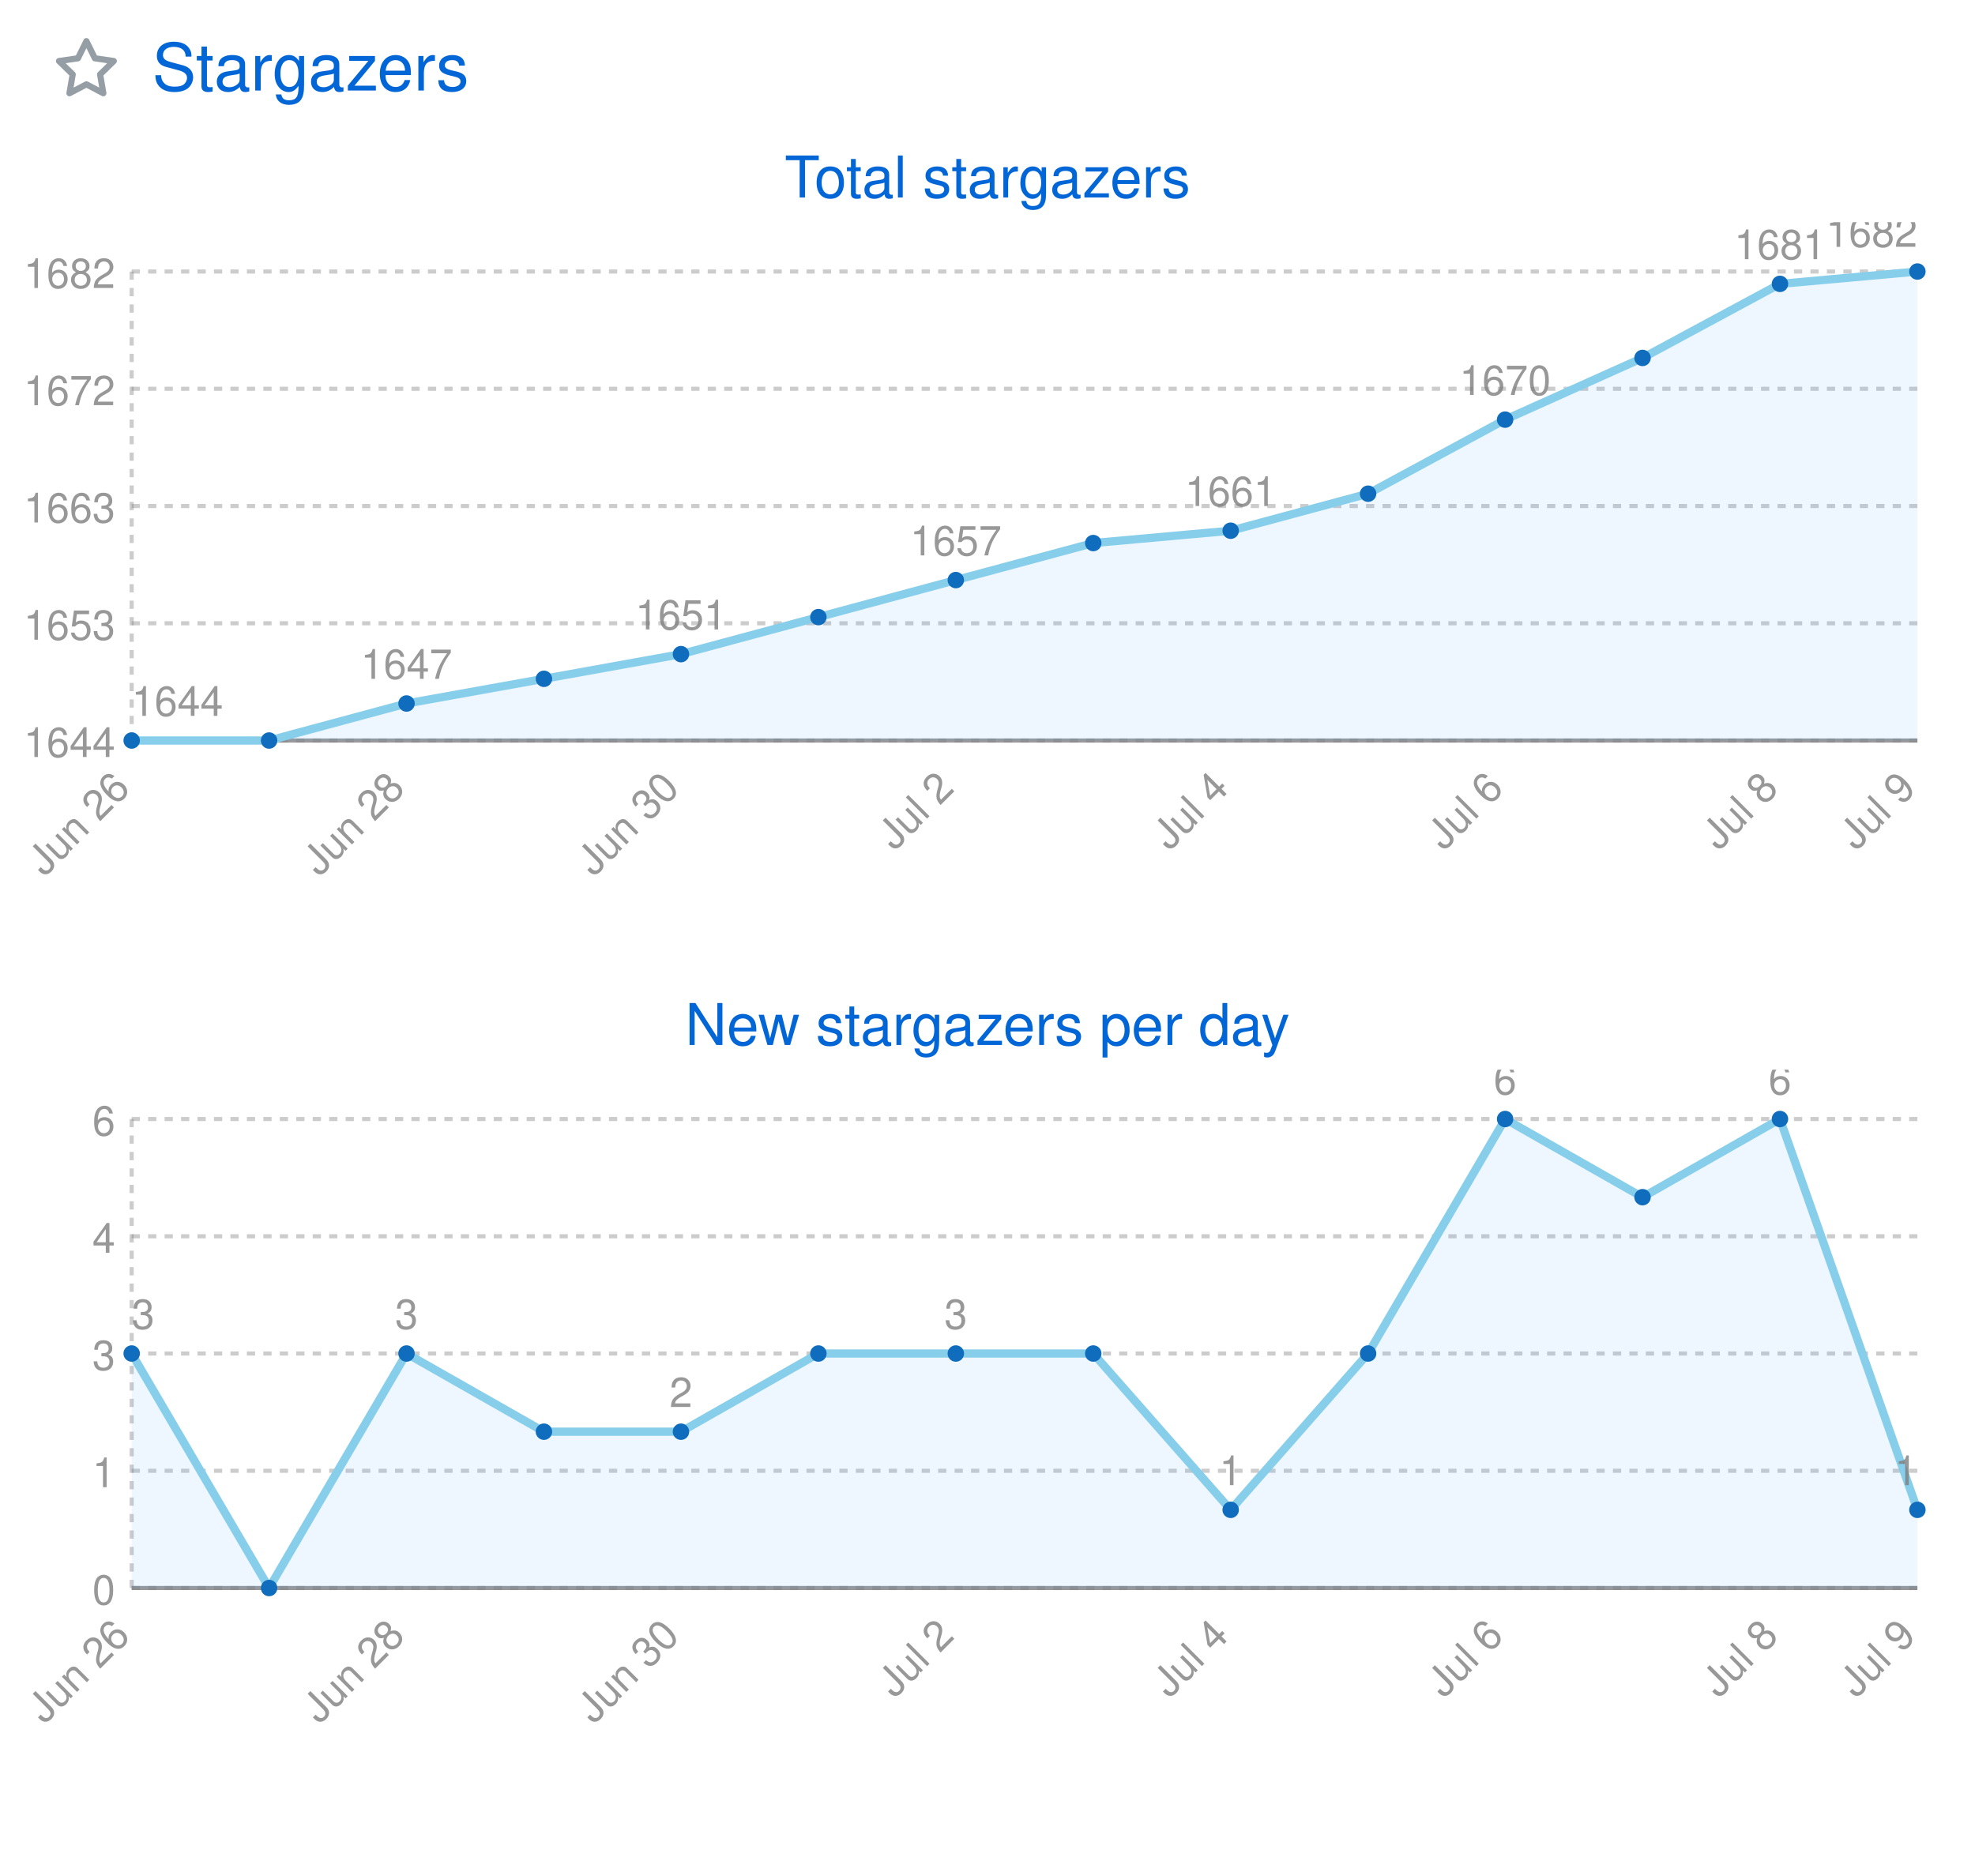
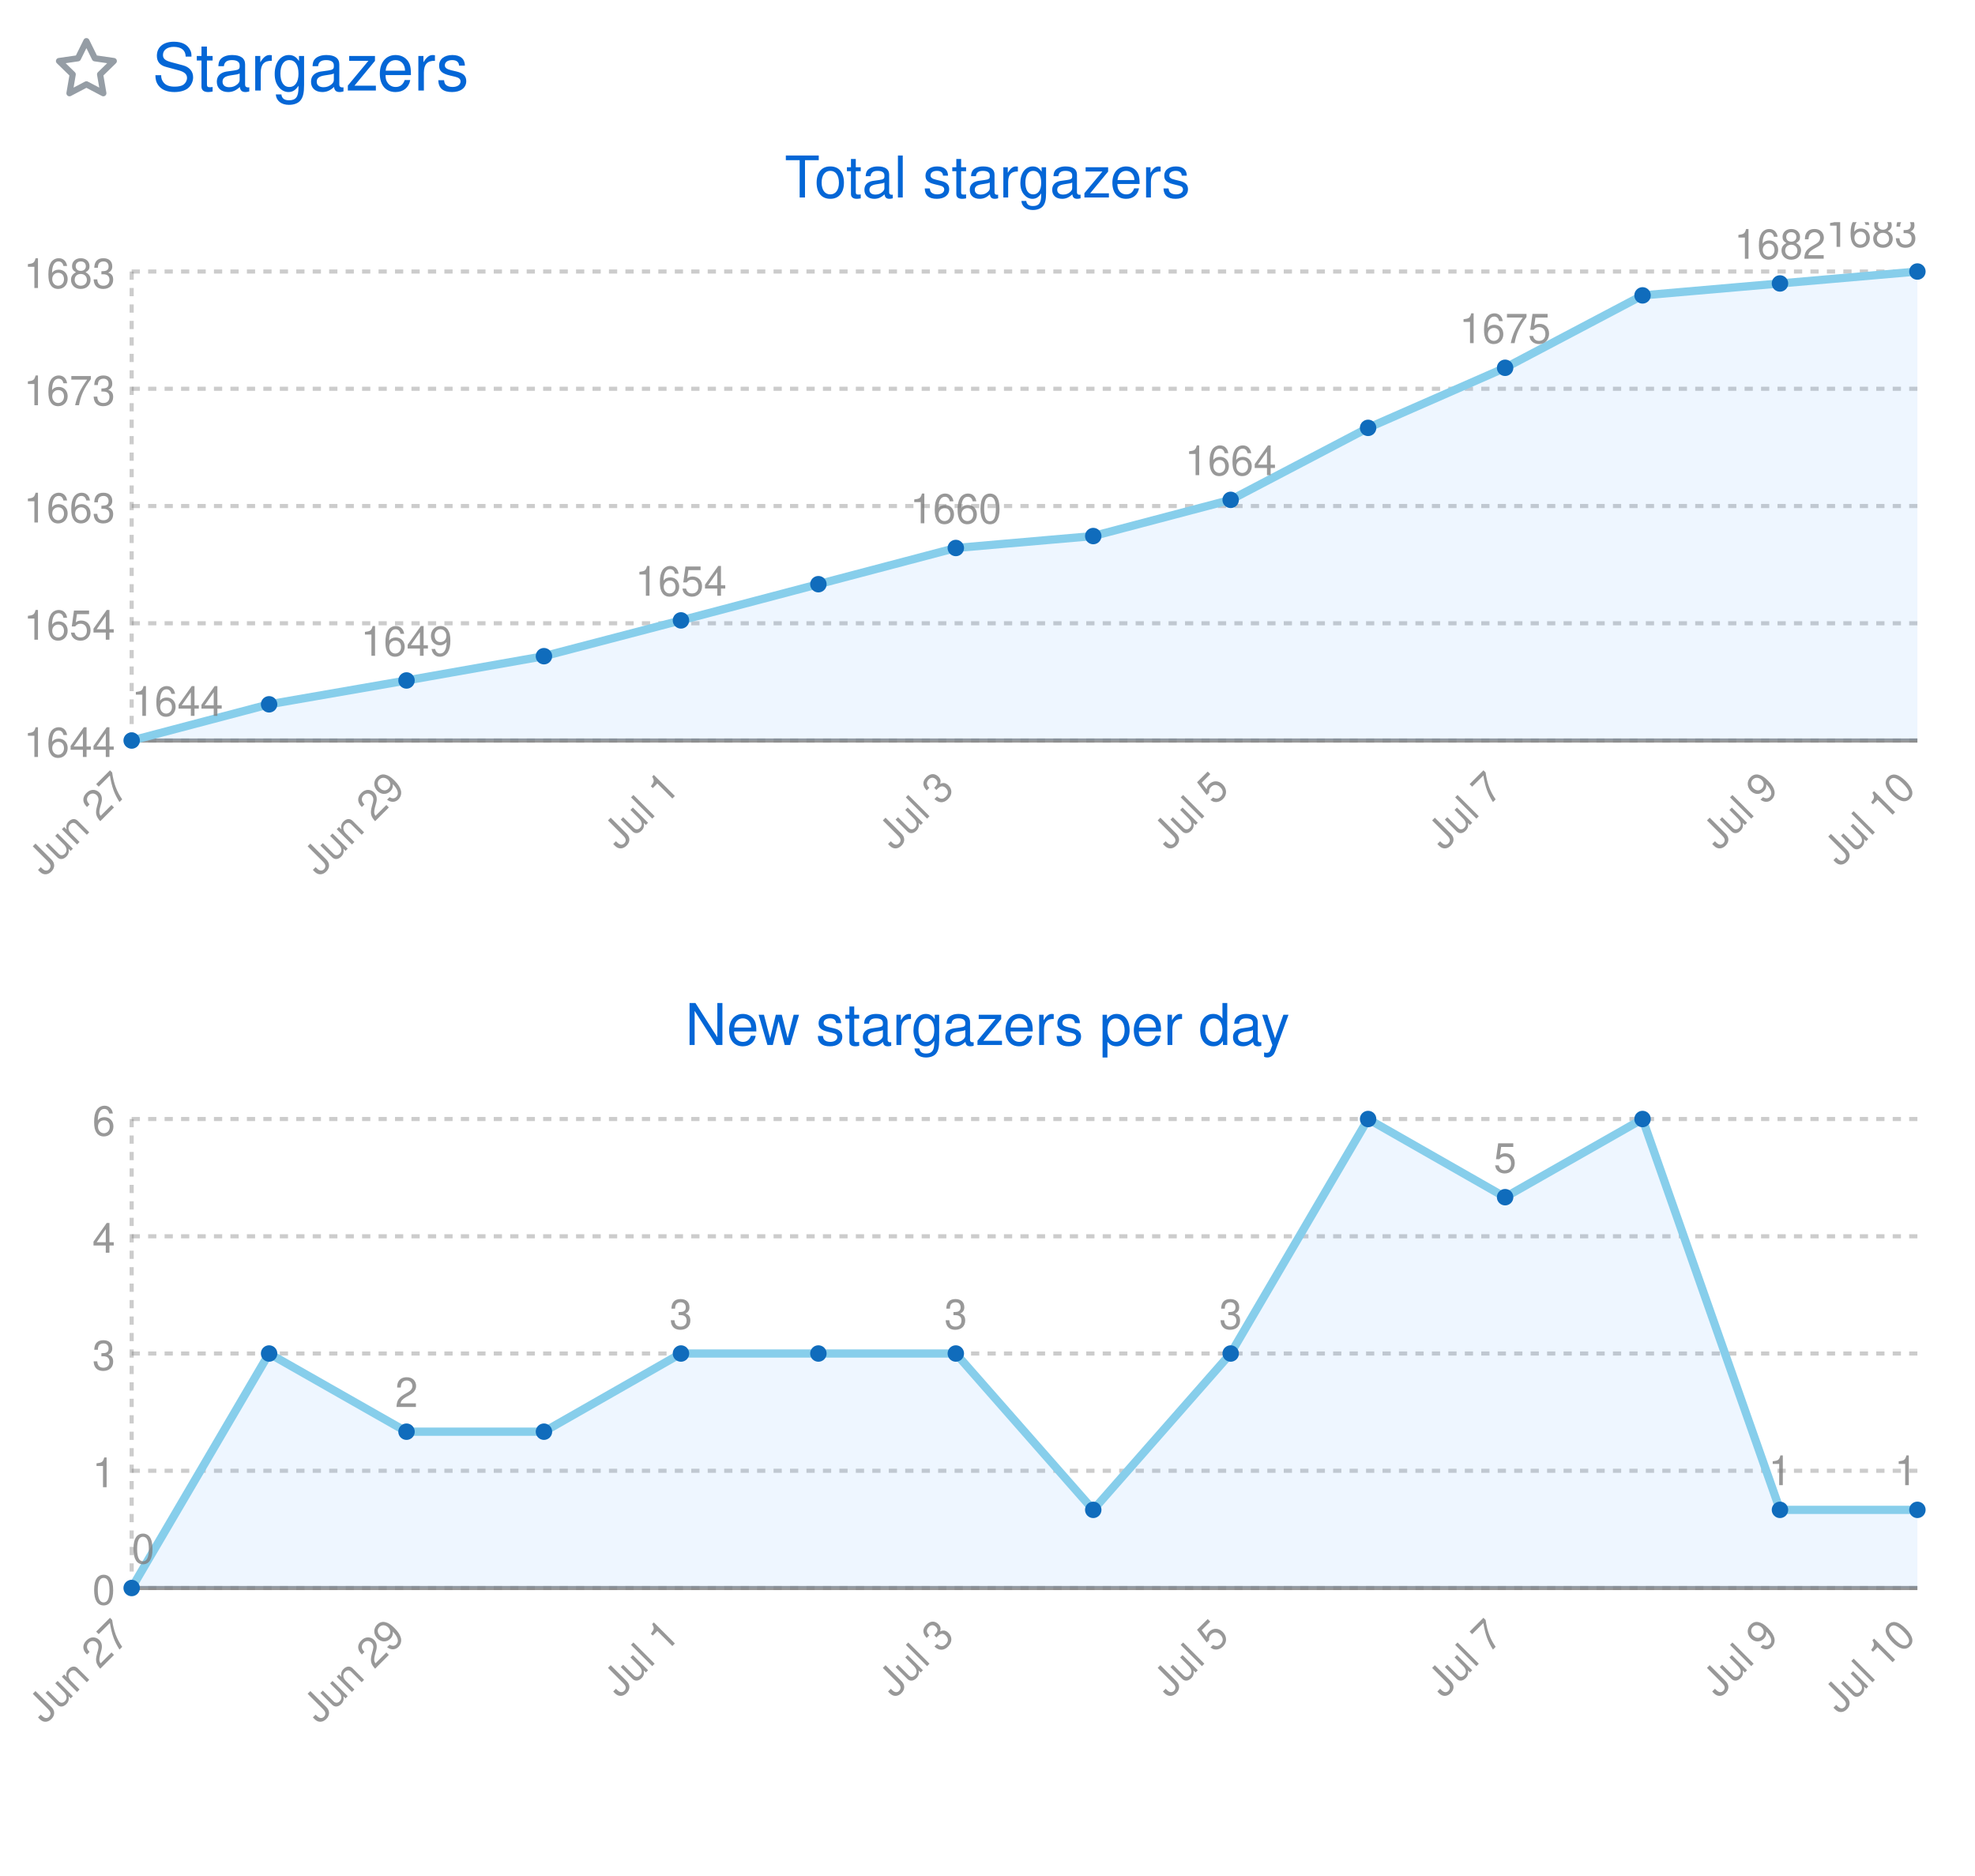
<svg xmlns="http://www.w3.org/2000/svg" width="480" height="456" viewBox="0 0 480 456" class="">
  <defs>
    <style />
  </defs>
  <style>
    svg{font-family:-apple-system,BlinkMacSystemFont,Segoe UI,Helvetica,Arial,sans-serif,Apple Color Emoji,Segoe UI Emoji;font-size:14px;color:#777}.repo-badges .badge.language::before{content:"";display:inline-block;width:10px;height:10px;margin-right:5px;border-radius:50%;background-color:var(--lang-color,#959da5)}@keyframes animation-gauge{from{stroke-dasharray:0 329}}:root{--color-calendar-graph-day-bg:#ebedf0;--color-calendar-graph-day-border:rgba(27,31,35,0.06);--color-calendar-graph-day-L1-bg:#9be9a8;--color-calendar-graph-day-L2-bg:#40c463;--color-calendar-graph-day-L3-bg:#30a14e;--color-calendar-graph-day-L4-bg:#216e39;--color-calendar-halloween-graph-day-L1-bg:#ffee4a;--color-calendar-halloween-graph-day-L2-bg:#ffc501;--color-calendar-halloween-graph-day-L3-bg:#fe9600;--color-calendar-halloween-graph-day-L4-bg:#03001c;--color-calendar-winter-graph-day-L1-bg:#0a3069;--color-calendar-winter-graph-day-L2-bg:#0969da;--color-calendar-winter-graph-day-L3-bg:#54aeff;--color-calendar-winter-graph-day-L4-bg:#b6e3ff;--color-calendar-graph-day-L4-border:rgba(27,31,35,0.06);--color-calendar-graph-day-L3-border:rgba(27,31,35,0.06);--color-calendar-graph-day-L2-border:rgba(27,31,35,0.06);--color-calendar-graph-day-L1-border:rgba(27,31,35,0.06)}#metrics-end{width:100%}
  </style>
  <style />
  <g transform="translate(0,0)" class="plugin-stargazers" data-plugin="stargazers">
    <g data-section="stargazers">
      <svg width="100%" height="456" viewBox="0 0 480 456">
        <g transform="translate(13,9)" fill="#959da5">
          <svg viewBox="0 0 16 16" width="16" height="16" aria-hidden="true">
            <path fill-rule="evenodd" d="M8 .25a.75.75 0 01.673.418l1.882 3.815 4.21.612a.75.75 0 01.416 1.279l-3.046 2.97.719 4.192a.75.75 0 01-1.088.791L8 12.347l-3.766 1.98a.75.75 0 01-1.088-.79l.72-4.194L.818 6.374a.75.75 0 01.416-1.28l4.21-.611L7.327.668A.75.75 0 018 .25zm0 2.445L6.615 5.5a.75.75 0 01-.564.41l-3.097.45 2.24 2.184a.75.75 0 01.216.664l-.528 3.084 2.769-1.456a.75.75 0 01.698 0l2.77 1.456-.53-3.084a.75.75 0 01.216-.664l2.24-2.183-3.096-.45a.75.75 0 01-.564-.41L8 2.694v.001z" />
          </svg>
        </g>
        <text x="37" y="22" font-size="16" fill="#0366d6">
          Stargazers
        </text>
        <text x="240" y="48" font-size="14" fill="#0366d6" text-anchor="middle">
          Total stargazers
        </text>
        <svg class="stargazers-graph" width="480" height="180" viewBox="0 0 480 180" x="0" y="54" role="img" aria-label="Total stargazers graph">
          <line x1="32.0" y1="12.0" x2="32.0" y2="126.0" stroke="rgba(127, 127, 127, .4)" stroke-dasharray="2,2" />
          <line x1="32.0" y1="126.0" x2="466.0" y2="126.0" stroke="rgba(127, 127, 127, .8)" />
          <line x1="32.0" y1="12.0" x2="466.0" y2="12.0" stroke="rgba(127, 127, 127, .4)" stroke-dasharray="2,2" />
          <text x="28.0" y="16.0" fill="rgba(127, 127, 127, .8)" text-anchor="end" font-size="10">
-             1682
+             1683
          </text>
          <line x1="32.0" y1="40.5" x2="466.0" y2="40.5" stroke="rgba(127, 127, 127, .4)" stroke-dasharray="2,2" />
          <text x="28.0" y="44.5" fill="rgba(127, 127, 127, .8)" text-anchor="end" font-size="10">
-             1672
+             1673
          </text>
          <line x1="32.0" y1="69.0" x2="466.0" y2="69.0" stroke="rgba(127, 127, 127, .4)" stroke-dasharray="2,2" />
          <text x="28.0" y="73.0" fill="rgba(127, 127, 127, .8)" text-anchor="end" font-size="10">
            1663
          </text>
          <line x1="32.0" y1="97.5" x2="466.0" y2="97.5" stroke="rgba(127, 127, 127, .4)" stroke-dasharray="2,2" />
          <text x="28.0" y="101.5" fill="rgba(127, 127, 127, .8)" text-anchor="end" font-size="10">
-             1653
+             1654
          </text>
          <line x1="32.0" y1="126.0" x2="466.0" y2="126.0" stroke="rgba(127, 127, 127, .4)" stroke-dasharray="2,2" />
          <text x="28.0" y="130.0" fill="rgba(127, 127, 127, .8)" text-anchor="end" font-size="10">
            1644
          </text>
-           <path d="M32.0,126.0L65.4,126.0L98.8,117.0L132.2,111.0L165.5,105.0L198.9,96.0L232.3,87.0L265.7,78.0L299.1,75.0L332.5,66.0L365.8,48.0L399.2,33.0L432.6,15.0L466.0,12.0L466.0,126.0L432.6,126.0L399.2,126.0L365.8,126.0L332.5,126.0L299.1,126.0L265.7,126.0L232.3,126.0L198.9,126.0L165.5,126.0L132.2,126.0L98.8,126.0L65.4,126.0L32.0,126.0Z" fill="rgba(88, 166, 255, .1)" />
-           <path d="M32.0,126.0L65.4,126.0L98.8,117.0L132.2,111.0L165.5,105.0L198.9,96.0L232.3,87.0L265.7,78.0L299.1,75.0L332.5,66.0L365.8,48.0L399.2,33.0L432.6,15.0L466.0,12.0" fill="transparent" stroke="#87ceeb" stroke-width="2" />
+           <path d="M32.0,126.0L65.4,117.2L98.8,111.4L132.2,105.5L165.5,96.8L198.9,88.0L232.3,79.2L265.7,76.3L299.1,67.5L332.5,50.0L365.8,35.4L399.2,17.8L432.6,14.9L466.0,12.0L466.0,126.0L432.6,126.0L399.2,126.0L365.8,126.0L332.5,126.0L299.1,126.0L265.7,126.0L232.3,126.0L198.9,126.0L165.5,126.0L132.2,126.0L98.8,126.0L65.4,126.0L32.0,126.0Z" fill="rgba(88, 166, 255, .1)" />
+           <path d="M32.0,126.0L65.4,117.2L98.8,111.4L132.2,105.5L165.5,96.8L198.9,88.0L232.3,79.2L265.7,76.3L299.1,67.5L332.5,50.0L365.8,35.4L399.2,17.8L432.6,14.9L466.0,12.0" fill="transparent" stroke="#87ceeb" stroke-width="2" />
          <circle cx="32.0" cy="126.0" r="2" fill="#106cbc" />
          <text x="32.0" y="120.0" fill="rgba(127, 127, 127, .8)" text-anchor="start" font-size="10">
            1644
          </text>
-           <circle cx="65.4" cy="126.0" r="2" fill="#106cbc" />
-           <circle cx="98.8" cy="117.0" r="2" fill="#106cbc" />
-           <text x="98.8" y="111.0" fill="rgba(127, 127, 127, .8)" text-anchor="middle" font-size="10">
-             1647
-           </text>
-           <circle cx="132.2" cy="111.0" r="2" fill="#106cbc" />
-           <circle cx="165.5" cy="105.0" r="2" fill="#106cbc" />
-           <text x="165.5" y="99.0" fill="rgba(127, 127, 127, .8)" text-anchor="middle" font-size="10">
-             1651
-           </text>
-           <circle cx="198.9" cy="96.0" r="2" fill="#106cbc" />
-           <circle cx="232.3" cy="87.0" r="2" fill="#106cbc" />
-           <text x="232.3" y="81.0" fill="rgba(127, 127, 127, .8)" text-anchor="middle" font-size="10">
-             1657
-           </text>
-           <circle cx="265.7" cy="78.0" r="2" fill="#106cbc" />
-           <circle cx="299.1" cy="75.0" r="2" fill="#106cbc" />
-           <text x="299.1" y="69.0" fill="rgba(127, 127, 127, .8)" text-anchor="middle" font-size="10">
-             1661
-           </text>
-           <circle cx="332.5" cy="66.0" r="2" fill="#106cbc" />
-           <circle cx="365.8" cy="48.0" r="2" fill="#106cbc" />
-           <text x="365.8" y="42.0" fill="rgba(127, 127, 127, .8)" text-anchor="middle" font-size="10">
-             1670
-           </text>
-           <circle cx="399.2" cy="33.0" r="2" fill="#106cbc" />
-           <circle cx="432.6" cy="15.0" r="2" fill="#106cbc" />
-           <text x="432.6" y="9.0" fill="rgba(127, 127, 127, .8)" text-anchor="middle" font-size="10">
-             1681
+           <circle cx="65.4" cy="117.2" r="2" fill="#106cbc" />
+           <circle cx="98.8" cy="111.4" r="2" fill="#106cbc" />
+           <text x="98.8" y="105.4" fill="rgba(127, 127, 127, .8)" text-anchor="middle" font-size="10">
+             1649
+           </text>
+           <circle cx="132.2" cy="105.5" r="2" fill="#106cbc" />
+           <circle cx="165.5" cy="96.8" r="2" fill="#106cbc" />
+           <text x="165.5" y="90.8" fill="rgba(127, 127, 127, .8)" text-anchor="middle" font-size="10">
+             1654
+           </text>
+           <circle cx="198.9" cy="88.0" r="2" fill="#106cbc" />
+           <circle cx="232.3" cy="79.2" r="2" fill="#106cbc" />
+           <text x="232.3" y="73.2" fill="rgba(127, 127, 127, .8)" text-anchor="middle" font-size="10">
+             1660
+           </text>
+           <circle cx="265.7" cy="76.3" r="2" fill="#106cbc" />
+           <circle cx="299.1" cy="67.5" r="2" fill="#106cbc" />
+           <text x="299.1" y="61.5" fill="rgba(127, 127, 127, .8)" text-anchor="middle" font-size="10">
+             1664
+           </text>
+           <circle cx="332.5" cy="50.0" r="2" fill="#106cbc" />
+           <circle cx="365.8" cy="35.4" r="2" fill="#106cbc" />
+           <text x="365.8" y="29.4" fill="rgba(127, 127, 127, .8)" text-anchor="middle" font-size="10">
+             1675
+           </text>
+           <circle cx="399.2" cy="17.8" r="2" fill="#106cbc" />
+           <circle cx="432.6" cy="14.9" r="2" fill="#106cbc" />
+           <text x="432.6" y="8.9" fill="rgba(127, 127, 127, .8)" text-anchor="middle" font-size="10">
+             1682
          </text>
          <circle cx="466.0" cy="12.0" r="2" fill="#106cbc" />
          <text x="466.0" y="6.0" fill="rgba(127, 127, 127, .8)" text-anchor="end" font-size="10">
-             1682
+             1683
          </text>
          <text x="32.0" y="138.0" fill="rgba(127, 127, 127, .8)" text-anchor="end" font-size="10" transform="rotate(-45 32.0 138.0)">
-             Jun 26
+             Jun 27
          </text>
          <text x="98.8" y="138.0" fill="rgba(127, 127, 127, .8)" text-anchor="end" font-size="10" transform="rotate(-45 98.8 138.0)">
-             Jun 28
+             Jun 29
          </text>
          <text x="165.5" y="138.0" fill="rgba(127, 127, 127, .8)" text-anchor="end" font-size="10" transform="rotate(-45 165.5 138.0)">
-             Jun 30
+             Jul 1
          </text>
          <text x="232.3" y="138.0" fill="rgba(127, 127, 127, .8)" text-anchor="end" font-size="10" transform="rotate(-45 232.3 138.0)">
-             Jul 2
+             Jul 3
          </text>
          <text x="299.1" y="138.0" fill="rgba(127, 127, 127, .8)" text-anchor="end" font-size="10" transform="rotate(-45 299.1 138.0)">
-             Jul 4
+             Jul 5
          </text>
          <text x="365.8" y="138.0" fill="rgba(127, 127, 127, .8)" text-anchor="end" font-size="10" transform="rotate(-45 365.8 138.0)">
-             Jul 6
+             Jul 7
          </text>
          <text x="432.6" y="138.0" fill="rgba(127, 127, 127, .8)" text-anchor="end" font-size="10" transform="rotate(-45 432.6 138.0)">
-             Jul 8
+             Jul 9
          </text>
          <text x="466.0" y="138.0" fill="rgba(127, 127, 127, .8)" text-anchor="end" font-size="10" transform="rotate(-45 466.0 138.0)">
-             Jul 9
+             Jul 10
          </text>
        </svg>
        <text x="240" y="254" font-size="14" fill="#0366d6" text-anchor="middle">
          New stargazers per day
        </text>
        <svg class="stargazers-graph" width="480" height="180" viewBox="0 0 480 180" x="0" y="260" role="img" aria-label="New stargazers per day graph">
          <line x1="32.0" y1="12.0" x2="32.0" y2="126.0" stroke="rgba(127, 127, 127, .4)" stroke-dasharray="2,2" />
          <line x1="32.0" y1="126.0" x2="466.0" y2="126.0" stroke="rgba(127, 127, 127, .8)" />
          <line x1="32.0" y1="12.0" x2="466.0" y2="12.0" stroke="rgba(127, 127, 127, .4)" stroke-dasharray="2,2" />
          <text x="28.0" y="16.0" fill="rgba(127, 127, 127, .8)" text-anchor="end" font-size="10">
            6
          </text>
          <line x1="32.0" y1="40.5" x2="466.0" y2="40.5" stroke="rgba(127, 127, 127, .4)" stroke-dasharray="2,2" />
          <text x="28.0" y="44.5" fill="rgba(127, 127, 127, .8)" text-anchor="end" font-size="10">
            4
          </text>
          <line x1="32.0" y1="69.0" x2="466.0" y2="69.0" stroke="rgba(127, 127, 127, .4)" stroke-dasharray="2,2" />
          <text x="28.0" y="73.0" fill="rgba(127, 127, 127, .8)" text-anchor="end" font-size="10">
            3
          </text>
          <line x1="32.0" y1="97.5" x2="466.0" y2="97.5" stroke="rgba(127, 127, 127, .4)" stroke-dasharray="2,2" />
          <text x="28.0" y="101.5" fill="rgba(127, 127, 127, .8)" text-anchor="end" font-size="10">
            1
          </text>
          <line x1="32.0" y1="126.0" x2="466.0" y2="126.0" stroke="rgba(127, 127, 127, .4)" stroke-dasharray="2,2" />
          <text x="28.0" y="130.0" fill="rgba(127, 127, 127, .8)" text-anchor="end" font-size="10">
            0
          </text>
-           <path d="M32.0,69.0L65.4,126.0L98.8,69.0L132.2,88.0L165.5,88.0L198.9,69.0L232.3,69.0L265.7,69.0L299.1,107.0L332.5,69.0L365.8,12.0L399.2,31.0L432.6,12.0L466.0,107.0L466.0,126.0L432.6,126.0L399.2,126.0L365.8,126.0L332.5,126.0L299.1,126.0L265.7,126.0L232.3,126.0L198.9,126.0L165.5,126.0L132.2,126.0L98.8,126.0L65.4,126.0L32.0,126.0Z" fill="rgba(88, 166, 255, .1)" />
-           <path d="M32.0,69.0L65.4,126.0L98.8,69.0L132.2,88.0L165.5,88.0L198.9,69.0L232.3,69.0L265.7,69.0L299.1,107.0L332.5,69.0L365.8,12.0L399.2,31.0L432.6,12.0L466.0,107.0" fill="transparent" stroke="#87ceeb" stroke-width="2" />
-           <circle cx="32.0" cy="69.0" r="2" fill="#106cbc" />
-           <text x="32.0" y="63.0" fill="rgba(127, 127, 127, .8)" text-anchor="start" font-size="10">
-             3
-           </text>
-           <circle cx="65.4" cy="126.0" r="2" fill="#106cbc" />
-           <circle cx="98.8" cy="69.0" r="2" fill="#106cbc" />
-           <text x="98.8" y="63.0" fill="rgba(127, 127, 127, .8)" text-anchor="middle" font-size="10">
-             3
+           <path d="M32.0,126.0L65.4,69.0L98.8,88.0L132.2,88.0L165.5,69.0L198.9,69.0L232.3,69.0L265.7,107.0L299.1,69.0L332.5,12.0L365.8,31.0L399.2,12.0L432.6,107.0L466.0,107.0L466.0,126.0L432.6,126.0L399.2,126.0L365.8,126.0L332.5,126.0L299.1,126.0L265.7,126.0L232.3,126.0L198.9,126.0L165.5,126.0L132.2,126.0L98.8,126.0L65.4,126.0L32.0,126.0Z" fill="rgba(88, 166, 255, .1)" />
+           <path d="M32.0,126.0L65.4,69.0L98.8,88.0L132.2,88.0L165.5,69.0L198.9,69.0L232.3,69.0L265.7,107.0L299.1,69.0L332.5,12.0L365.8,31.0L399.2,12.0L432.6,107.0L466.0,107.0" fill="transparent" stroke="#87ceeb" stroke-width="2" />
+           <circle cx="32.0" cy="126.0" r="2" fill="#106cbc" />
+           <text x="32.0" y="120.0" fill="rgba(127, 127, 127, .8)" text-anchor="start" font-size="10">
+             0
+           </text>
+           <circle cx="65.4" cy="69.0" r="2" fill="#106cbc" />
+           <circle cx="98.8" cy="88.0" r="2" fill="#106cbc" />
+           <text x="98.8" y="82.0" fill="rgba(127, 127, 127, .8)" text-anchor="middle" font-size="10">
+             2
          </text>
          <circle cx="132.2" cy="88.0" r="2" fill="#106cbc" />
-           <circle cx="165.5" cy="88.0" r="2" fill="#106cbc" />
-           <text x="165.5" y="82.0" fill="rgba(127, 127, 127, .8)" text-anchor="middle" font-size="10">
-             2
+           <circle cx="165.5" cy="69.0" r="2" fill="#106cbc" />
+           <text x="165.5" y="63.0" fill="rgba(127, 127, 127, .8)" text-anchor="middle" font-size="10">
+             3
          </text>
          <circle cx="198.9" cy="69.0" r="2" fill="#106cbc" />
          <circle cx="232.3" cy="69.0" r="2" fill="#106cbc" />
          <text x="232.3" y="63.0" fill="rgba(127, 127, 127, .8)" text-anchor="middle" font-size="10">
            3
          </text>
-           <circle cx="265.7" cy="69.0" r="2" fill="#106cbc" />
-           <circle cx="299.1" cy="107.0" r="2" fill="#106cbc" />
-           <text x="299.1" y="101.0" fill="rgba(127, 127, 127, .8)" text-anchor="middle" font-size="10">
+           <circle cx="265.7" cy="107.0" r="2" fill="#106cbc" />
+           <circle cx="299.1" cy="69.0" r="2" fill="#106cbc" />
+           <text x="299.1" y="63.0" fill="rgba(127, 127, 127, .8)" text-anchor="middle" font-size="10">
+             3
+           </text>
+           <circle cx="332.5" cy="12.0" r="2" fill="#106cbc" />
+           <circle cx="365.8" cy="31.0" r="2" fill="#106cbc" />
+           <text x="365.8" y="25.0" fill="rgba(127, 127, 127, .8)" text-anchor="middle" font-size="10">
+             5
+           </text>
+           <circle cx="399.2" cy="12.0" r="2" fill="#106cbc" />
+           <circle cx="432.6" cy="107.0" r="2" fill="#106cbc" />
+           <text x="432.6" y="101.0" fill="rgba(127, 127, 127, .8)" text-anchor="middle" font-size="10">
            1
-           </text>
-           <circle cx="332.5" cy="69.0" r="2" fill="#106cbc" />
-           <circle cx="365.8" cy="12.0" r="2" fill="#106cbc" />
-           <text x="365.8" y="6.0" fill="rgba(127, 127, 127, .8)" text-anchor="middle" font-size="10">
-             6
-           </text>
-           <circle cx="399.2" cy="31.0" r="2" fill="#106cbc" />
-           <circle cx="432.6" cy="12.0" r="2" fill="#106cbc" />
-           <text x="432.6" y="6.0" fill="rgba(127, 127, 127, .8)" text-anchor="middle" font-size="10">
-             6
          </text>
          <circle cx="466.0" cy="107.0" r="2" fill="#106cbc" />
          <text x="466.0" y="101.0" fill="rgba(127, 127, 127, .8)" text-anchor="end" font-size="10">
            1
          </text>
          <text x="32.0" y="138.0" fill="rgba(127, 127, 127, .8)" text-anchor="end" font-size="10" transform="rotate(-45 32.0 138.0)">
-             Jun 26
+             Jun 27
          </text>
          <text x="98.8" y="138.0" fill="rgba(127, 127, 127, .8)" text-anchor="end" font-size="10" transform="rotate(-45 98.8 138.0)">
-             Jun 28
+             Jun 29
          </text>
          <text x="165.5" y="138.0" fill="rgba(127, 127, 127, .8)" text-anchor="end" font-size="10" transform="rotate(-45 165.5 138.0)">
-             Jun 30
+             Jul 1
          </text>
          <text x="232.3" y="138.0" fill="rgba(127, 127, 127, .8)" text-anchor="end" font-size="10" transform="rotate(-45 232.3 138.0)">
-             Jul 2
+             Jul 3
          </text>
          <text x="299.1" y="138.0" fill="rgba(127, 127, 127, .8)" text-anchor="end" font-size="10" transform="rotate(-45 299.1 138.0)">
-             Jul 4
+             Jul 5
          </text>
          <text x="365.8" y="138.0" fill="rgba(127, 127, 127, .8)" text-anchor="end" font-size="10" transform="rotate(-45 365.8 138.0)">
-             Jul 6
+             Jul 7
          </text>
          <text x="432.6" y="138.0" fill="rgba(127, 127, 127, .8)" text-anchor="end" font-size="10" transform="rotate(-45 432.6 138.0)">
-             Jul 8
+             Jul 9
          </text>
          <text x="466.0" y="138.0" fill="rgba(127, 127, 127, .8)" text-anchor="end" font-size="10" transform="rotate(-45 466.0 138.0)">
-             Jul 9
+             Jul 10
          </text>
        </svg>
      </svg>
    </g>
  </g>
</svg>
